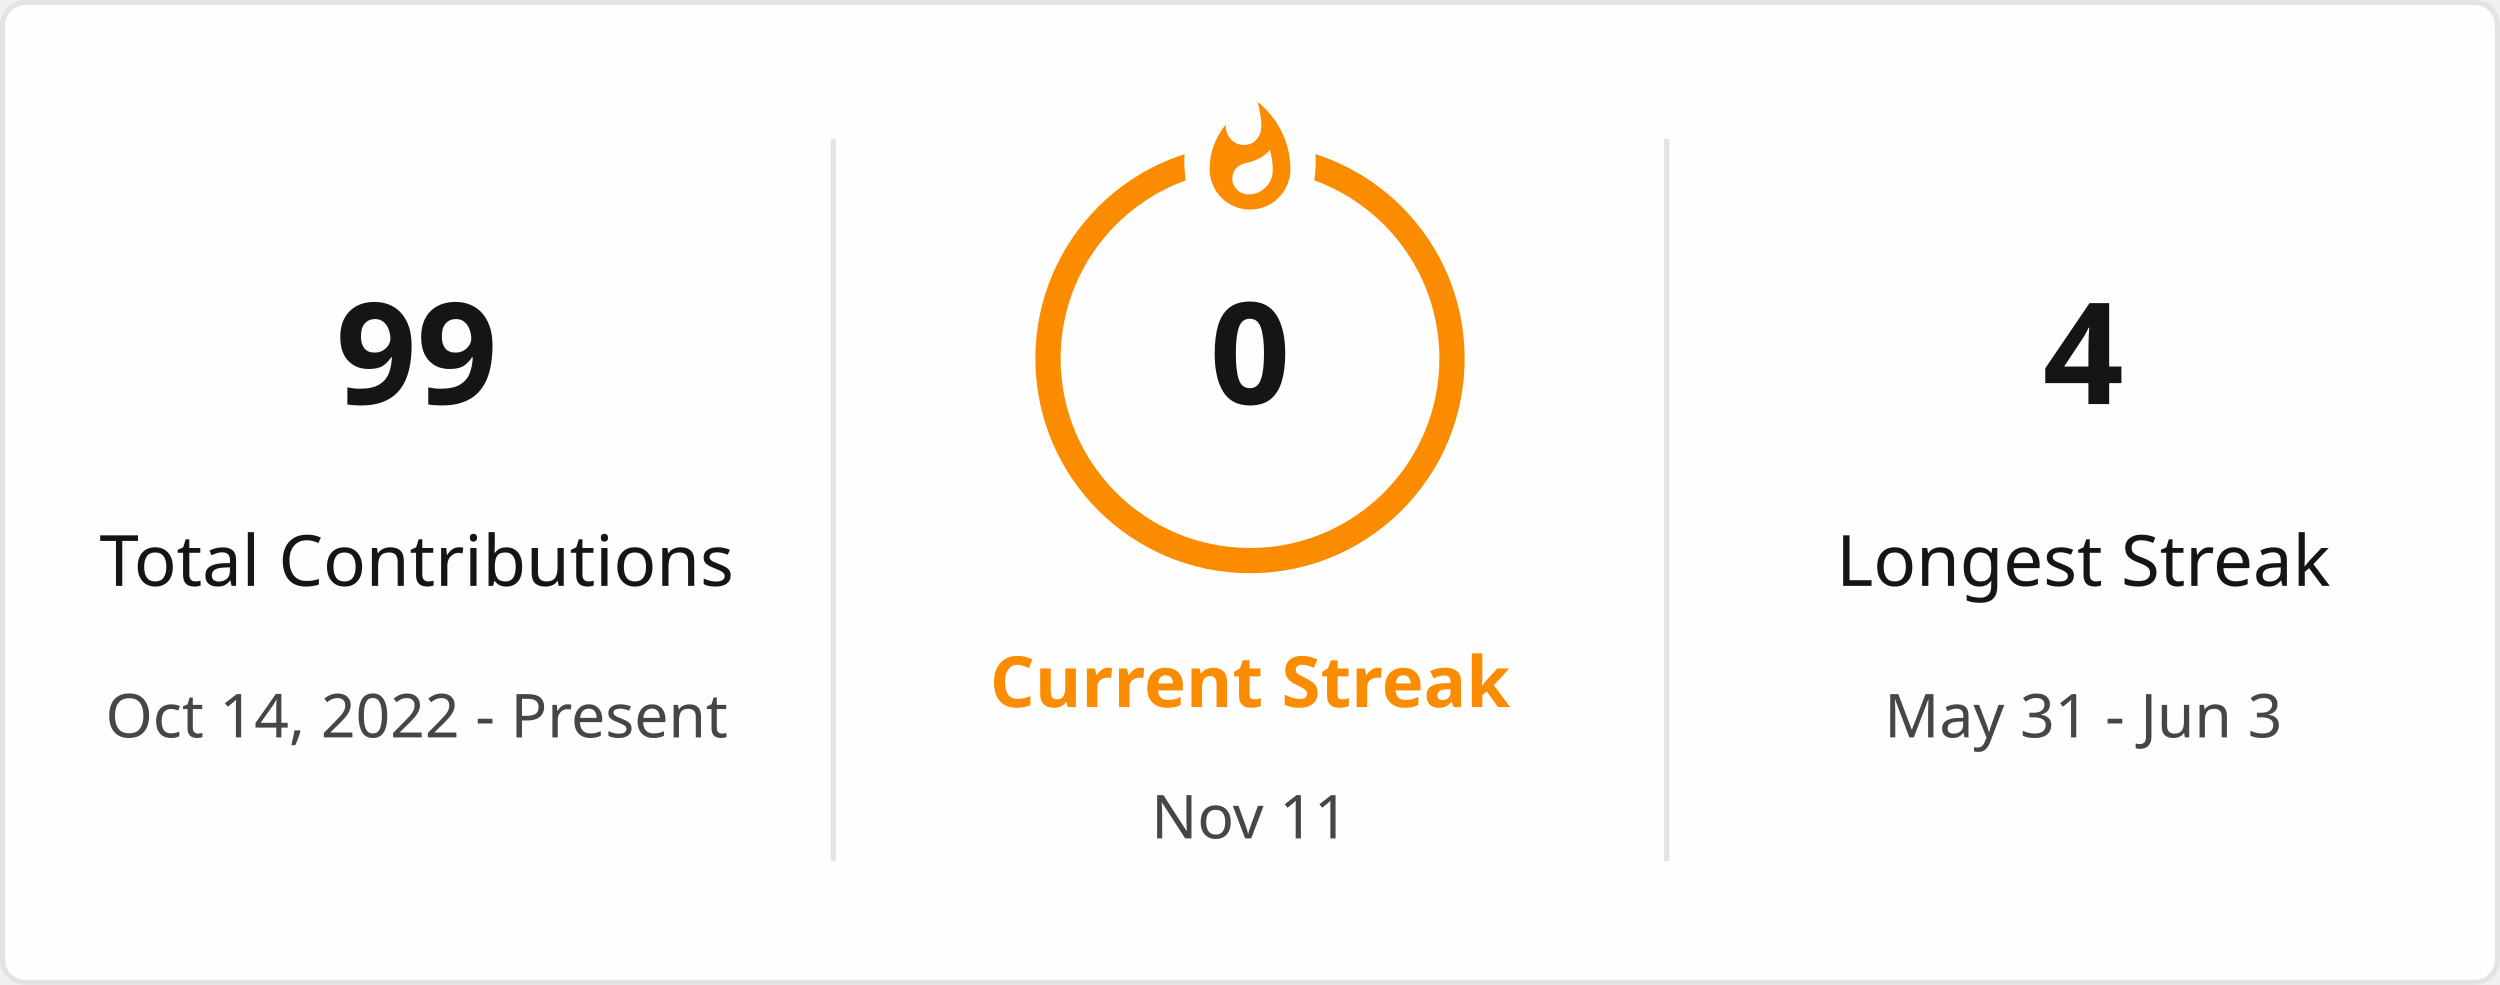
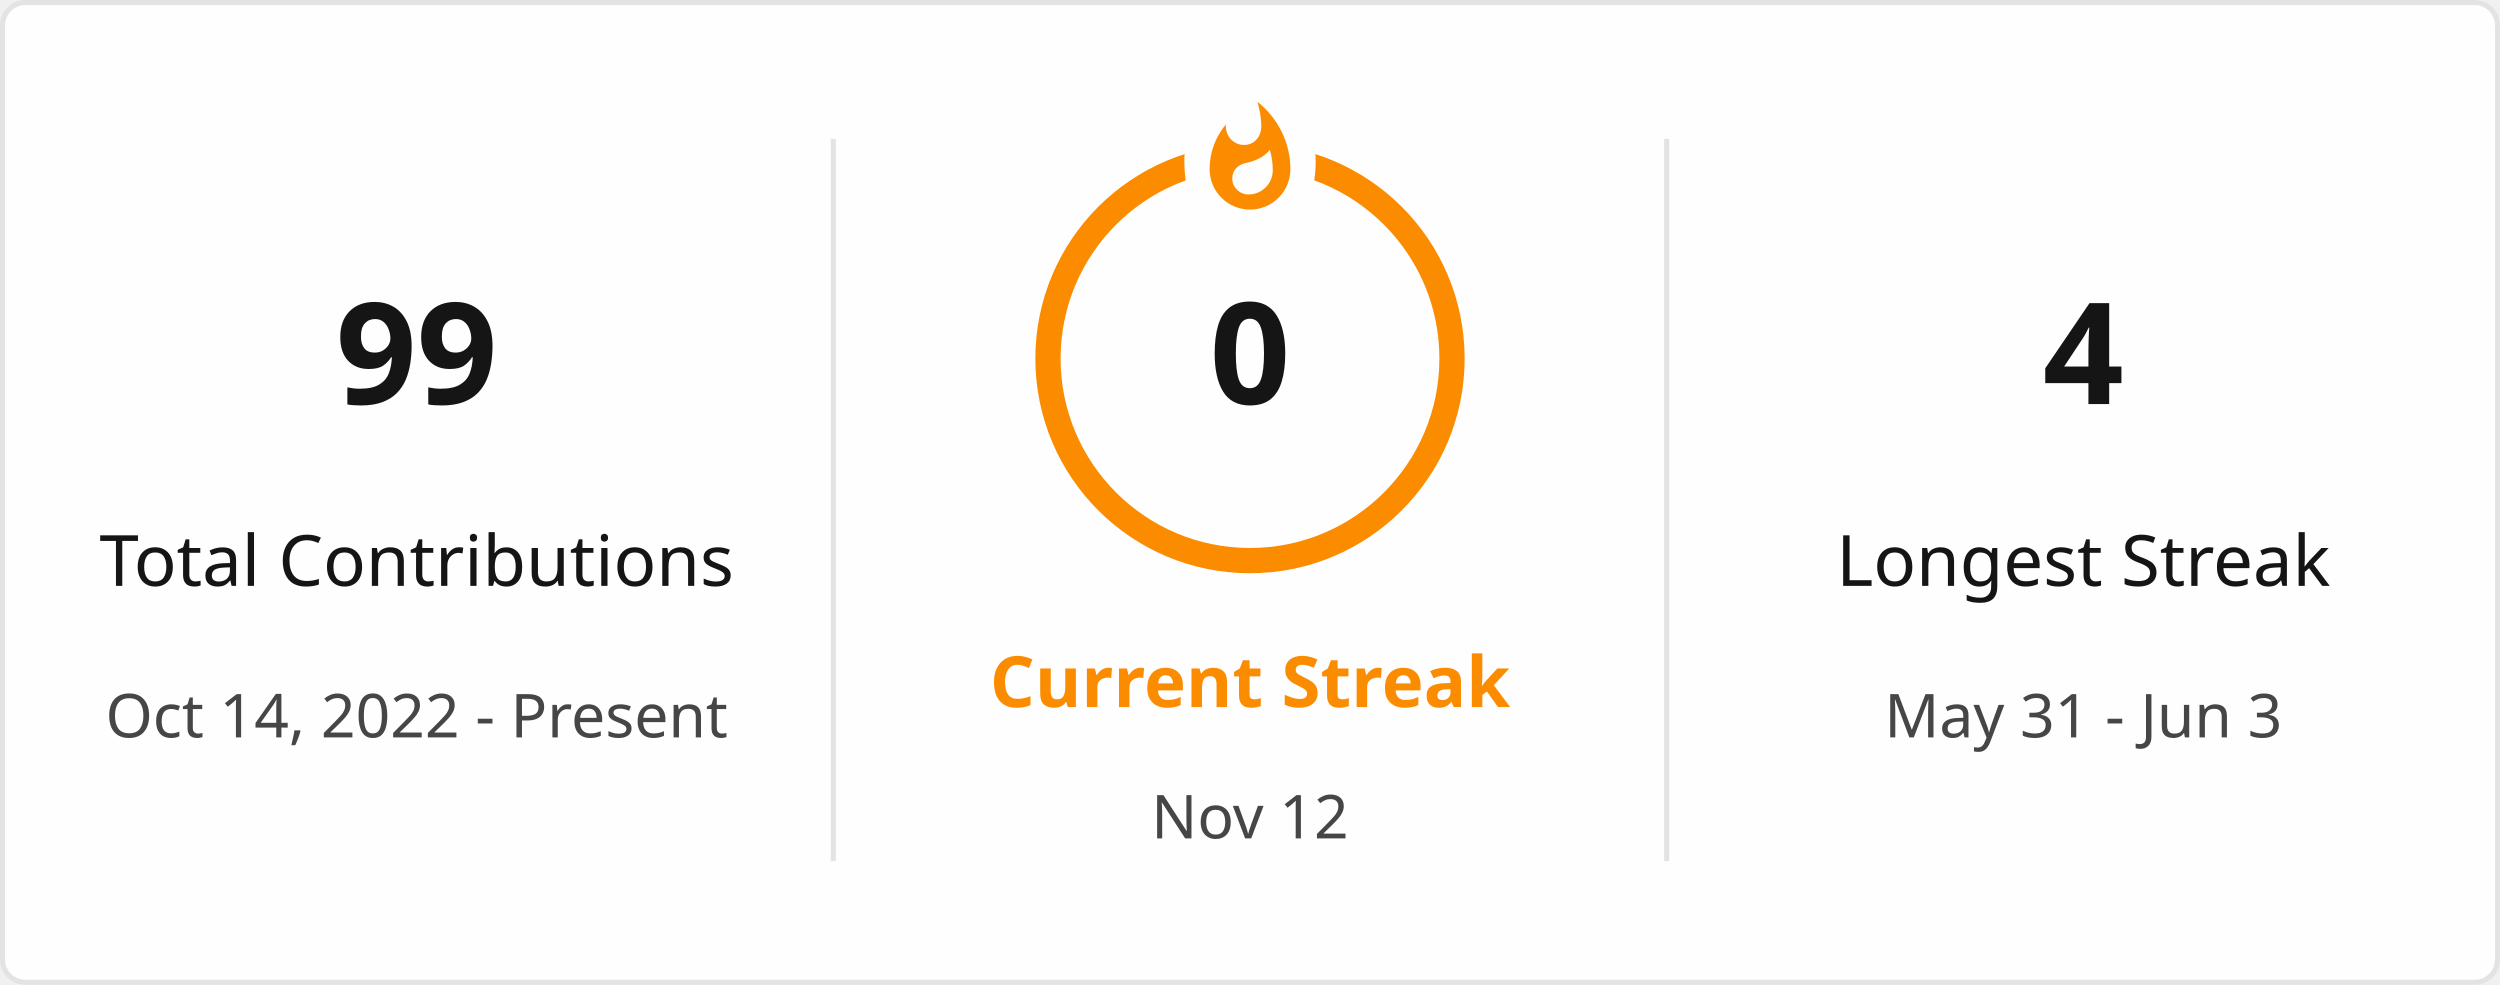
<svg xmlns="http://www.w3.org/2000/svg" style="isolation: isolate" viewBox="0 0 495 195" width="495px" height="195px" direction="ltr">
  <defs>
    <clipPath id="outer_rectangle">
      <rect width="495" height="195" rx="4.5" />
    </clipPath>
    <mask id="mask_out_ring_behind_fire">
      <rect width="495" height="195" fill="white" />
      <ellipse id="mask-ellipse" cx="247.5" cy="32" rx="13" ry="18" fill="black" />
    </mask>
  </defs>
  <g clip-path="url(#outer_rectangle)">
    <g style="isolation: isolate">
      <rect stroke="#E4E2E2" fill="#FFFEFE" rx="4.5" x="0.5" y="0.5" width="494" height="194" />
    </g>
    <g style="isolation: isolate">
      <line x1="165" y1="28" x2="165" y2="170" vector-effect="non-scaling-stroke" stroke-width="1" stroke="#E4E2E2" stroke-linejoin="miter" stroke-linecap="square" stroke-miterlimit="3" />
      <line x1="330" y1="28" x2="330" y2="170" vector-effect="non-scaling-stroke" stroke-width="1" stroke="#E4E2E2" stroke-linejoin="miter" stroke-linecap="square" stroke-miterlimit="3" />
    </g>
    <g style="isolation: isolate">
      <g transform="translate(82.5, 48)">
        <text x="0" y="32" stroke-width="0" text-anchor="middle" fill="#151515" stroke="none" font-family="&quot;Segoe UI&quot;, Ubuntu, sans-serif" font-weight="700" font-size="28px" font-style="normal" style="opacity: 1; opacity: 1;">
                        99
                    </text>
      </g>
      <g transform="translate(82.5, 84)">
        <text x="0" y="32" stroke-width="0" text-anchor="middle" fill="#151515" stroke="none" font-family="&quot;Segoe UI&quot;, Ubuntu, sans-serif" font-weight="400" font-size="14px" font-style="normal" style="opacity: 1; opacity: 1;">
                        Total Contributions
                    </text>
      </g>
      <g transform="translate(82.5, 114)">
        <text x="0" y="32" stroke-width="0" text-anchor="middle" fill="#464646" stroke="none" font-family="&quot;Segoe UI&quot;, Ubuntu, sans-serif" font-weight="400" font-size="12px" font-style="normal" style="opacity: 1; opacity: 1;">
                        Oct 14, 2022 - Present
                    </text>
      </g>
    </g>
    <g style="isolation: isolate">
      <g transform="translate(247.5, 108)">
        <text x="0" y="32" stroke-width="0" text-anchor="middle" fill="#FB8C00" stroke="none" font-family="&quot;Segoe UI&quot;, Ubuntu, sans-serif" font-weight="700" font-size="14px" font-style="normal" style="opacity: 1; opacity: 1;">
                        Current Streak
                    </text>
      </g>
      <g transform="translate(247.5, 145)">
        <text x="0" y="21" stroke-width="0" text-anchor="middle" fill="#464646" stroke="none" font-family="&quot;Segoe UI&quot;, Ubuntu, sans-serif" font-weight="400" font-size="12px" font-style="normal" style="opacity: 1; opacity: 1;">
-                         Nov 11
+                         Nov 12
                    </text>
      </g>
      <g mask="url(#mask_out_ring_behind_fire)">
        <circle cx="247.5" cy="71" r="40" fill="none" stroke="#FB8C00" stroke-width="5" style="opacity: 1; opacity: 1;" />
      </g>
      <g transform="translate(247.5, 19.5)" stroke-opacity="0" style="opacity: 1; opacity: 1;">
        <path d="M -12 -0.5 L 15 -0.5 L 15 23.5 L -12 23.5 L -12 -0.5 Z" fill="none" />
        <path d="M 1.5 0.67 C 1.5 0.67 2.24 3.32 2.24 5.47 C 2.24 7.53 0.89 9.2 -1.17 9.2 C -3.23 9.2 -4.79 7.53 -4.79 5.47 L -4.76 5.11 C -6.78 7.51 -8 10.62 -8 13.99 C -8 18.41 -4.42 22 0 22 C 4.42 22 8 18.41 8 13.99 C 8 8.6 5.41 3.79 1.5 0.67 Z M -0.29 19 C -2.07 19 -3.51 17.6 -3.51 15.86 C -3.51 14.24 -2.46 13.1 -0.7 12.74 C 1.07 12.38 2.9 11.53 3.92 10.16 C 4.31 11.45 4.51 12.81 4.51 14.2 C 4.51 16.85 2.36 19 -0.29 19 Z" fill="#FB8C00" stroke-opacity="0" />
      </g>
      <g transform="translate(247.5, 48)">
        <text x="0" y="32" stroke-width="0" text-anchor="middle" fill="#151515" stroke="none" font-family="&quot;Segoe UI&quot;, Ubuntu, sans-serif" font-weight="700" font-size="28px" font-style="normal" style="font-size: 28px;">
                        0
                    </text>
      </g>
    </g>
    <g style="isolation: isolate">
      <g transform="translate(412.5, 48)">
        <text x="0" y="32" stroke-width="0" text-anchor="middle" fill="#151515" stroke="none" font-family="&quot;Segoe UI&quot;, Ubuntu, sans-serif" font-weight="700" font-size="28px" font-style="normal" style="opacity: 1; opacity: 1;">
                        4
                    </text>
      </g>
      <g transform="translate(412.5, 84)">
        <text x="0" y="32" stroke-width="0" text-anchor="middle" fill="#151515" stroke="none" font-family="&quot;Segoe UI&quot;, Ubuntu, sans-serif" font-weight="400" font-size="14px" font-style="normal" style="opacity: 1; opacity: 1;">
                        Longest Streak
                    </text>
      </g>
      <g transform="translate(412.5, 114)">
        <text x="0" y="32" stroke-width="0" text-anchor="middle" fill="#464646" stroke="none" font-family="&quot;Segoe UI&quot;, Ubuntu, sans-serif" font-weight="400" font-size="12px" font-style="normal" style="opacity: 1; opacity: 1;">
                        May 31 - Jun 3
                    </text>
      </g>
    </g>
  </g>
</svg>
